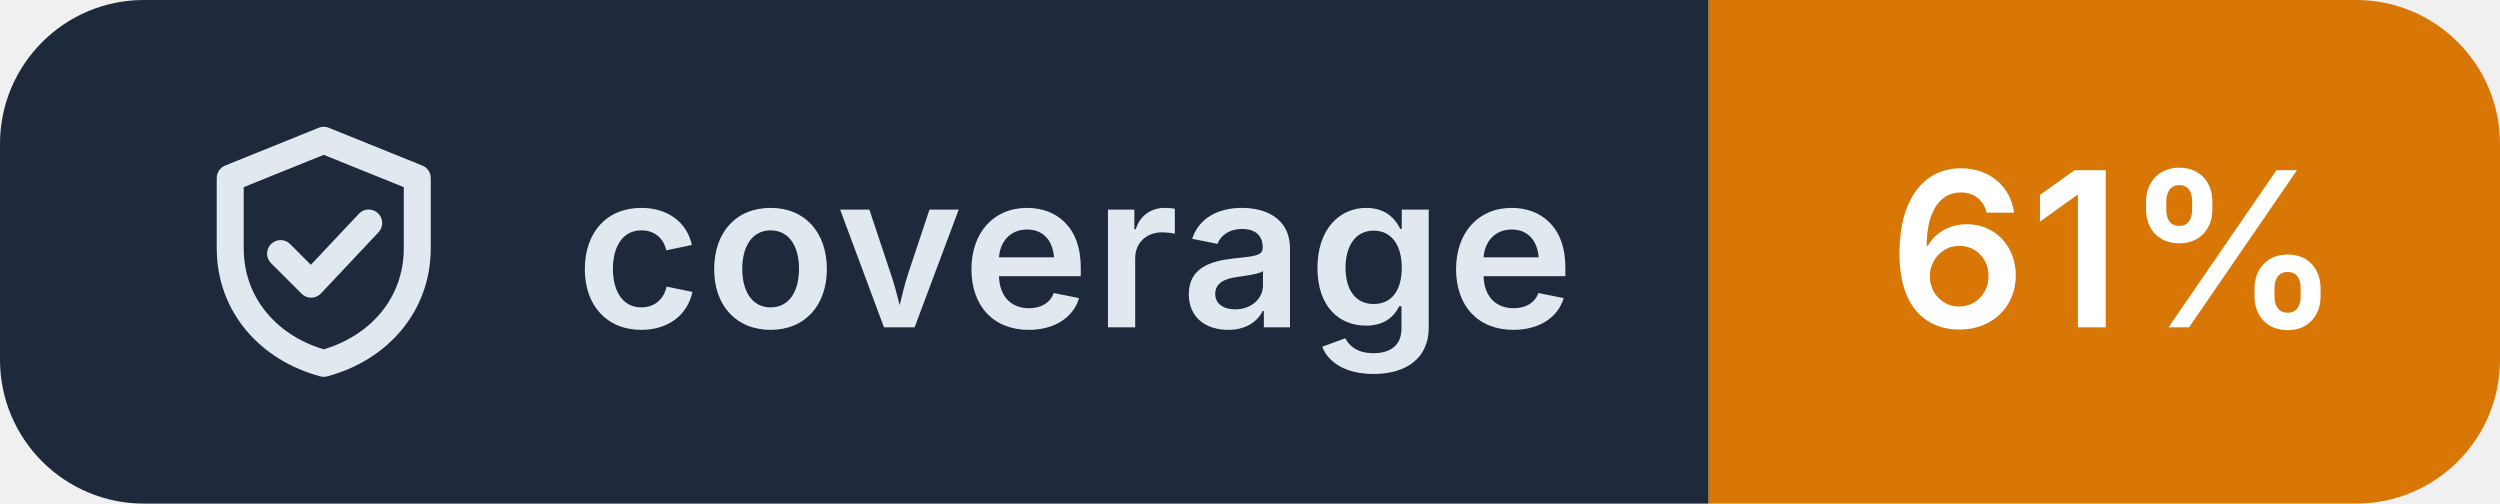
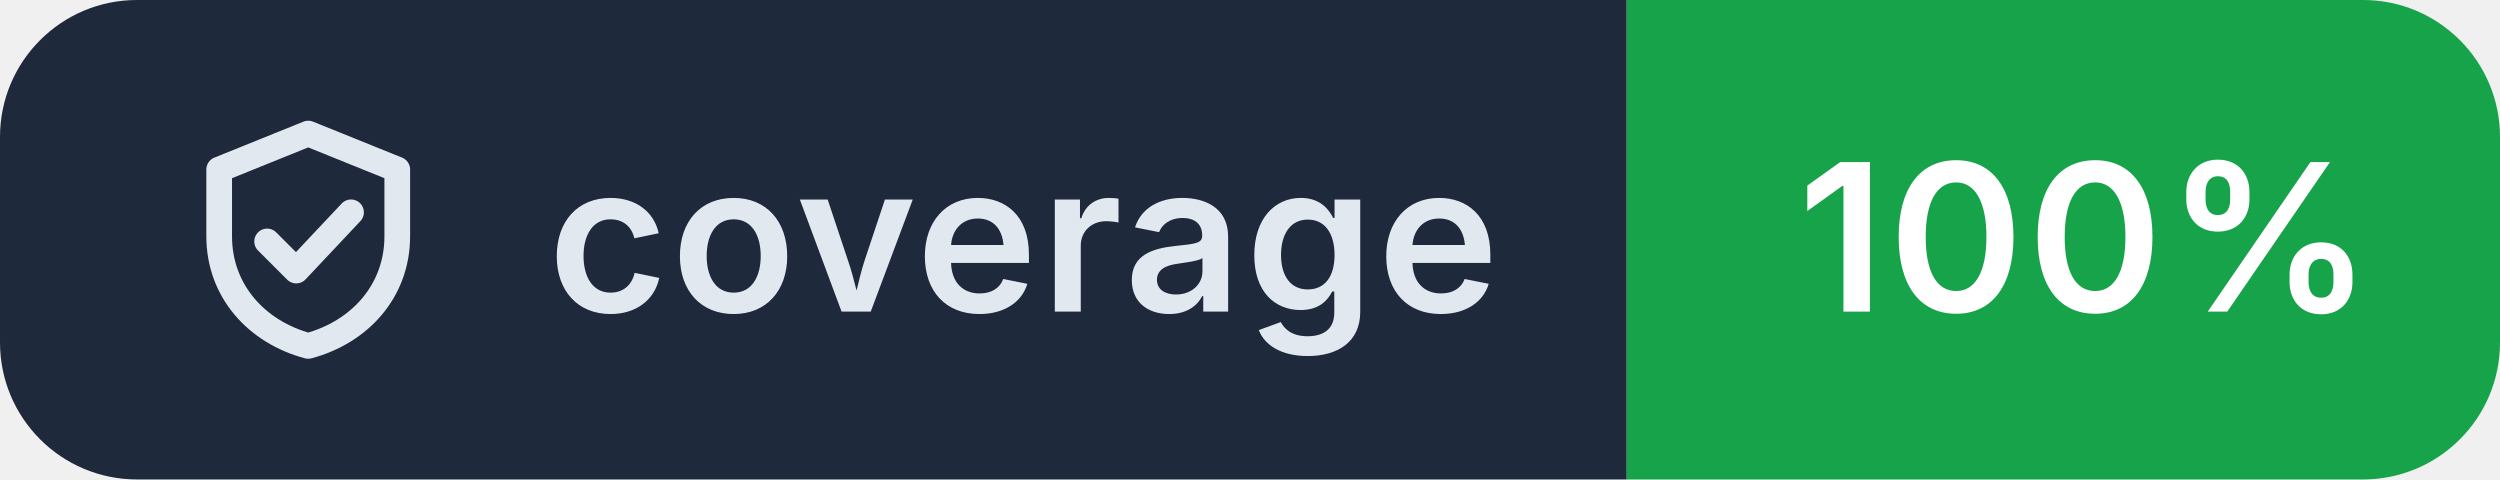
- <svg xmlns="http://www.w3.org/2000/svg" width="139" height="28" viewBox="0 0 139 28" role="img" aria-label="coverage: 61%">
+ <svg xmlns="http://www.w3.org/2000/svg" width="146" height="28" viewBox="0 0 146 28" role="img" aria-label="coverage: 100%">
  <clipPath id="r">
-     <rect width="139" height="28" rx="8" />
+     <rect width="146" height="28" rx="8" />
  </clipPath>
  <g clip-path="url(#r)">
    <rect width="95" height="28" fill="#1e293b" />
-     <rect x="95" width="44" height="28" fill="#d97706" />
+     <rect x="95" width="51" height="28" fill="#16a34a" />
  </g>
  <g transform="translate(10 6.0)" fill="none" stroke="#e2e8f0" stroke-width="1.5" stroke-linecap="round" stroke-linejoin="round">
    <path d="M8 1.8 2.8 3.9v3.9c0 3.2 2.2 5.6 5.2 6.4 3-.8 5.2-3.2 5.2-6.4V3.9Z M5.6 8.1l1.7 1.7 3.2-3.4" />
  </g>
  <g fill="#ffffff" font-family="Inter,'Segoe UI',Helvetica,Arial,sans-serif" font-size="12" font-weight="600" letter-spacing=".2">
    <text x="32" y="18.2" fill="#e2e8f0">coverage</text>
-     <text x="105" y="18.2">61%</text>
+     <text x="105" y="18.2">100%</text>
  </g>
</svg>
